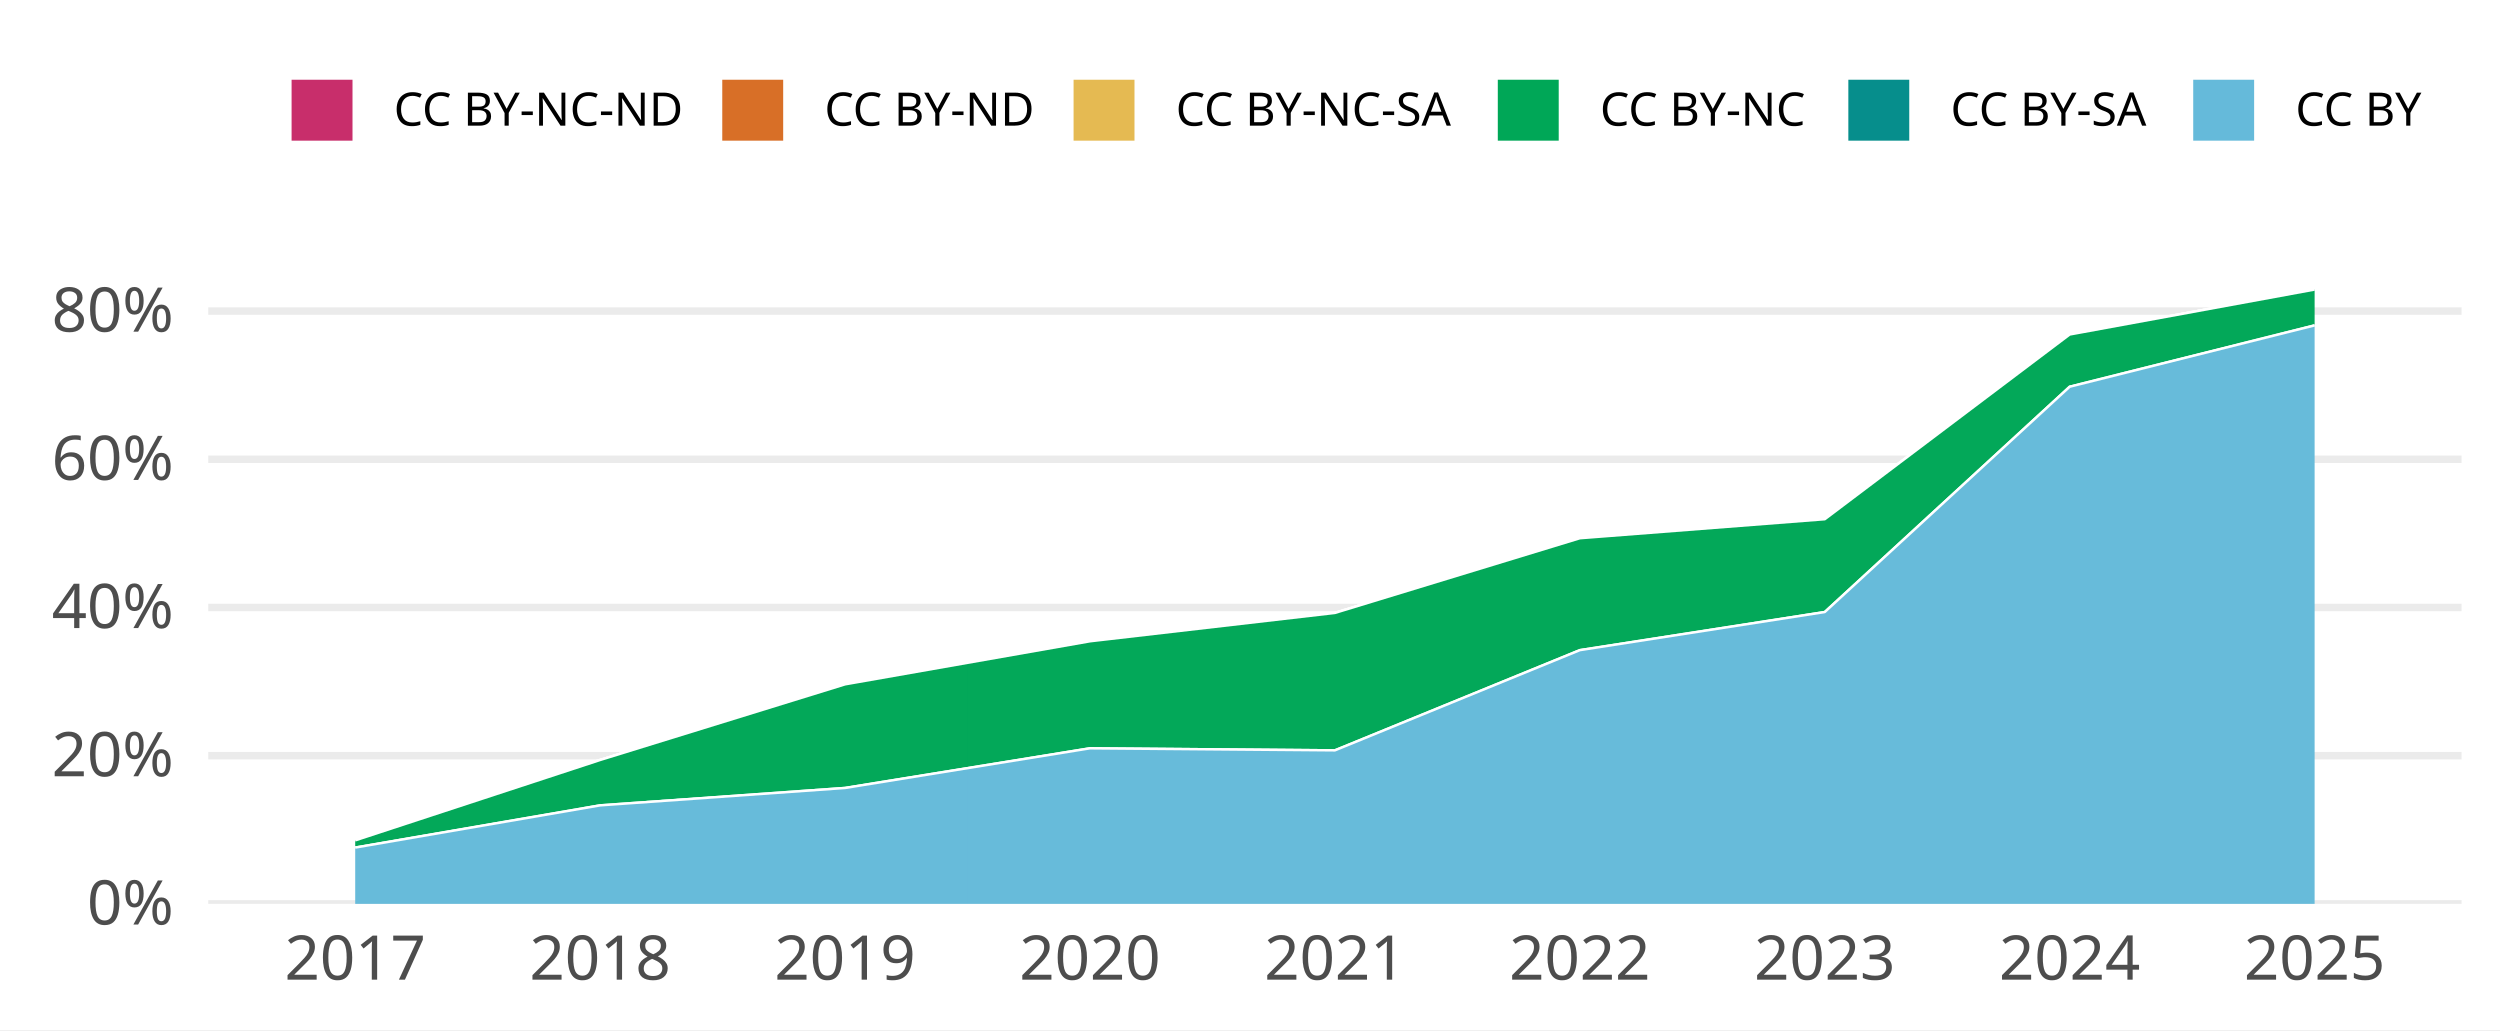
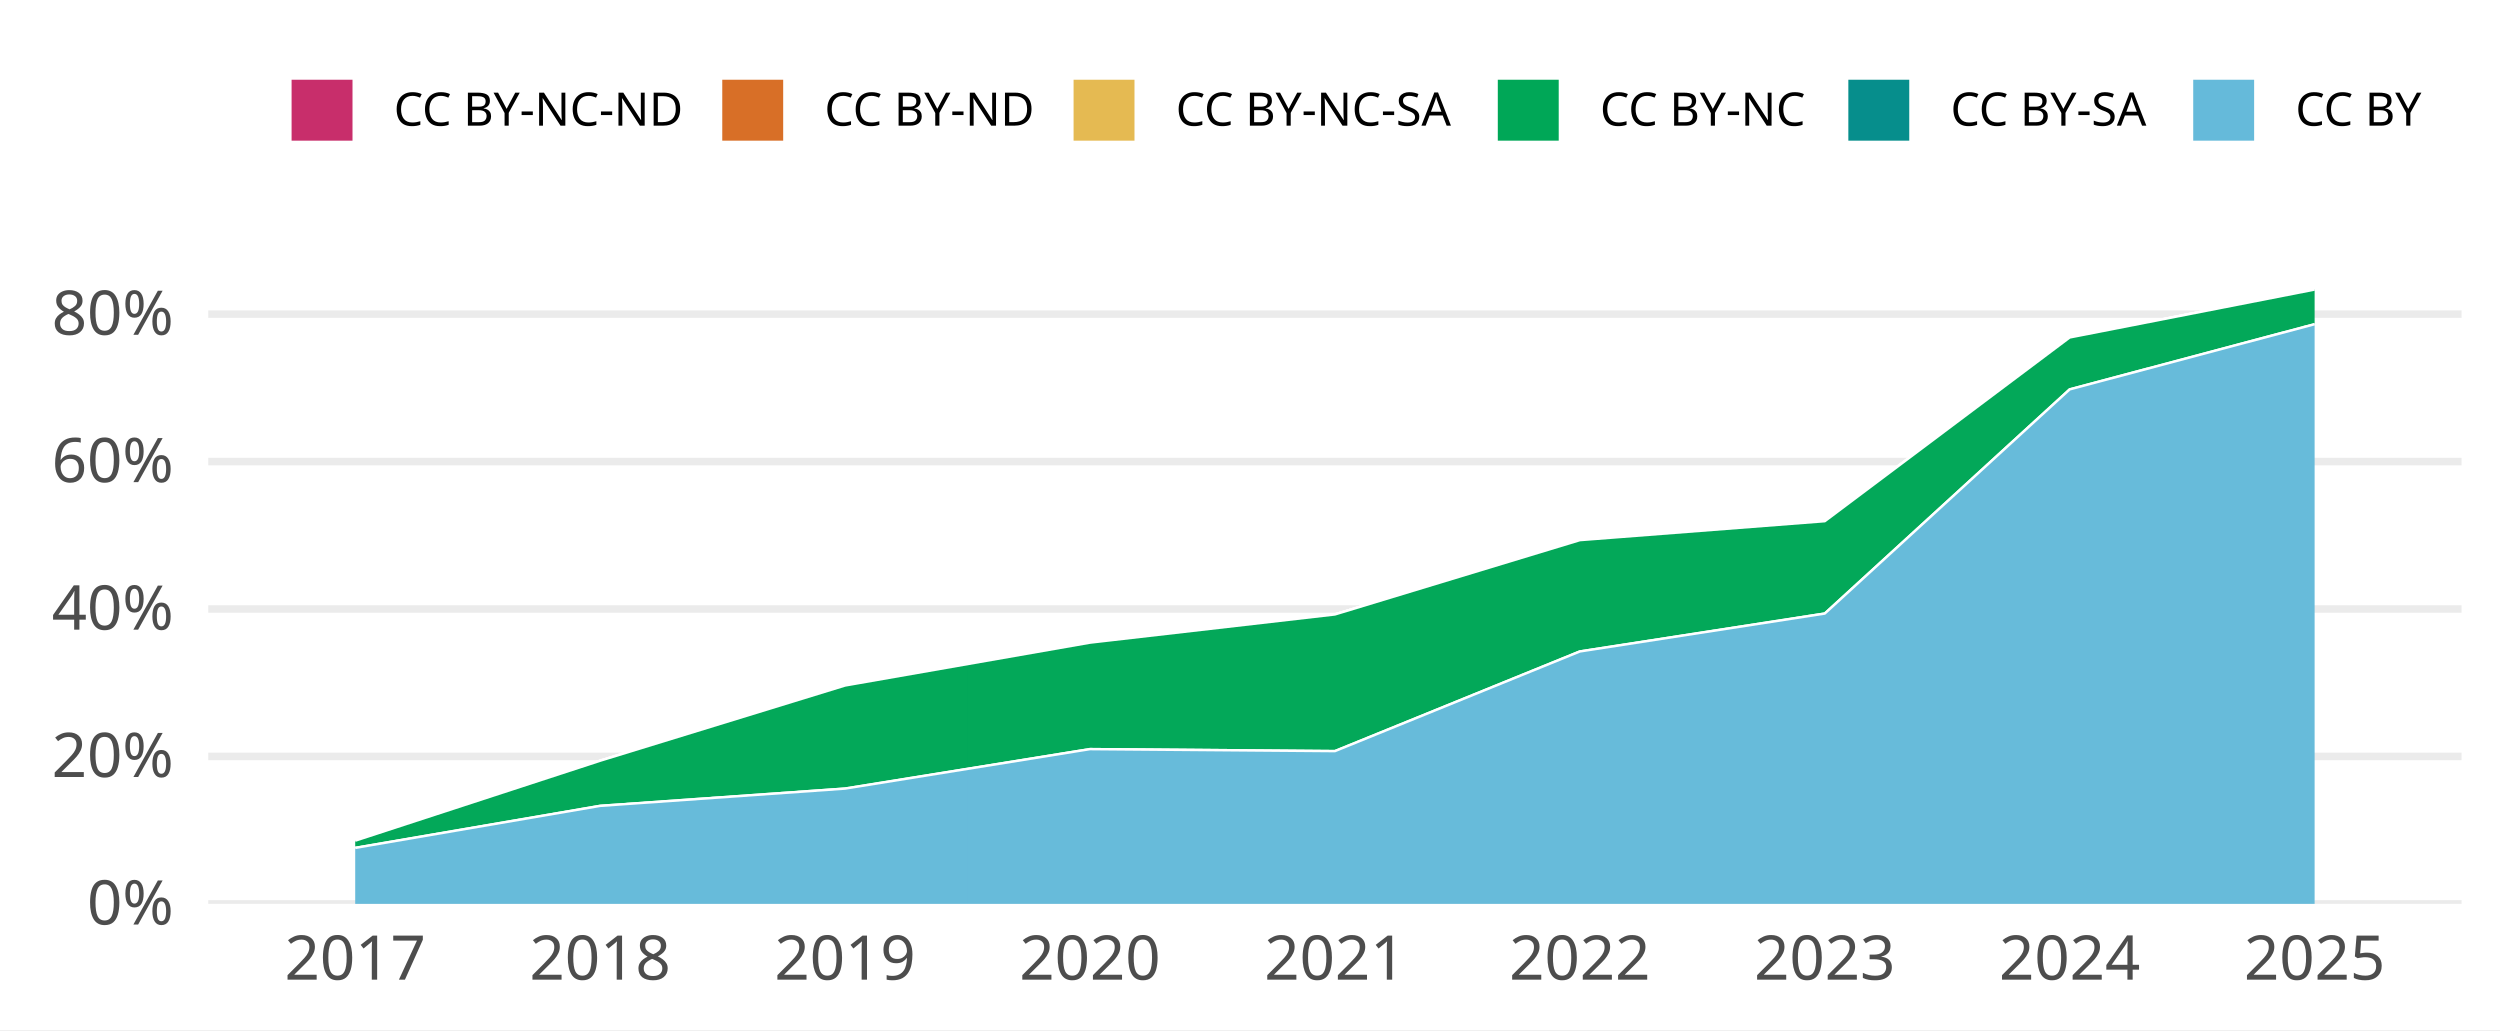
<svg xmlns="http://www.w3.org/2000/svg" width="648.00pt" height="266.98pt" viewBox="0 0 648.00 266.98">
  <g class="svglite">
    <defs>
      <style type="text/css">
    .svglite line, .svglite polyline, .svglite polygon, .svglite path, .svglite rect, .svglite circle {
      fill: none;
      stroke: #000000;
      stroke-linecap: round;
      stroke-linejoin: round;
      stroke-miterlimit: 10.00;
    }
    .svglite text {
      white-space: pre;
    }
    .svglite g.glyphgroup path {
      fill: inherit;
      stroke: none;
    }
  </style>
    </defs>
    <rect width="100%" height="100%" style="stroke: none; fill: #FFFFFF;" />
    <defs>
      <clipPath id="cpMC4wMHw2NDguMDB8MC4wMHwyNjYuOTg=">
        <rect x="0.00" y="0.00" width="648.00" height="266.98" />
      </clipPath>
    </defs>
    <g clip-path="url(#cpMC4wMHw2NDguMDB8MC4wMHwyNjYuOTg=)">
      <rect x="0.00" y="0.00" width="648.00" height="266.98" style="stroke-width: 1.94; stroke: none; fill: #FFFFFF;" />
    </g>
    <defs>
      <clipPath id="cpNTMuOTh8NjM4LjA0fDY3LjA5fDIzNC4yOA==">
        <rect x="53.98" y="67.09" width="584.06" height="167.19" />
      </clipPath>
    </defs>
    <g clip-path="url(#cpNTMuOTh8NjM4LjA0fDY3LjA5fDIzNC4yOA==)">
      <polyline points="53.98,234.28 638.04,234.28 " style="stroke-width: 1.94; stroke: #EBEBEB; stroke-linecap: butt;" />
-       <polyline points="53.98,195.87 638.04,195.87 " style="stroke-width: 1.94; stroke: #EBEBEB; stroke-linecap: butt;" />
-       <polyline points="53.98,157.45 638.04,157.45 " style="stroke-width: 1.94; stroke: #EBEBEB; stroke-linecap: butt;" />
-       <polyline points="53.98,119.04 638.04,119.04 " style="stroke-width: 1.94; stroke: #EBEBEB; stroke-linecap: butt;" />
-       <polyline points="53.98,80.63 638.04,80.63 " style="stroke-width: 1.94; stroke: #EBEBEB; stroke-linecap: butt;" />
-       <polygon points="92.07,217.82 155.55,196.99 219.04,177.38 282.52,166.22 346.01,158.87 409.49,139.51 472.98,134.58 536.46,86.70 599.95,75.05 599.95,75.05 536.46,86.70 472.98,134.58 409.49,139.51 346.01,158.87 282.52,166.22 219.04,177.38 155.55,196.99 92.07,217.82 " style="stroke-width: 0.00; stroke: none; stroke-linecap: butt; fill: #C82E6B;" />
-       <polyline points="92.07,217.82 155.55,196.99 219.04,177.38 282.52,166.22 346.01,158.87 409.49,139.51 472.98,134.58 536.46,86.70 599.95,75.05 " style="stroke-width: 0.64; stroke: #FFFFFF; stroke-linecap: butt;" />
-       <polygon points="92.07,217.82 155.55,196.99 219.04,177.38 282.52,166.22 346.01,158.87 409.49,139.51 472.98,134.58 536.46,86.70 599.95,75.05 599.95,75.05 536.46,86.70 472.98,134.58 409.49,139.51 346.01,158.87 282.52,166.22 219.04,177.38 155.55,196.99 92.07,217.82 " style="stroke-width: 0.00; stroke: none; stroke-linecap: butt; fill: #D86F27;" />
-       <polyline points="92.07,217.82 155.55,196.99 219.04,177.38 282.52,166.22 346.01,158.87 409.49,139.51 472.98,134.58 536.46,86.70 599.95,75.05 " style="stroke-width: 0.64; stroke: #FFFFFF; stroke-linecap: butt;" />
-       <polygon points="92.07,217.82 155.55,196.99 219.04,177.38 282.52,166.22 346.01,158.87 409.49,139.51 472.98,134.58 536.46,86.70 599.95,75.05 599.95,75.05 536.46,86.70 472.98,134.58 409.49,139.51 346.01,158.87 282.52,166.22 219.04,177.38 155.55,196.99 92.07,217.82 " style="stroke-width: 0.00; stroke: none; stroke-linecap: butt; fill: #E5BA52;" />
-       <polyline points="92.07,217.82 155.55,196.99 219.04,177.38 282.52,166.22 346.01,158.87 409.49,139.51 472.98,134.58 536.46,86.70 599.95,75.05 " style="stroke-width: 0.64; stroke: #FFFFFF; stroke-linecap: butt;" />
-       <polygon points="92.07,217.82 155.55,196.99 219.04,177.38 282.52,166.22 346.01,158.87 409.49,139.51 472.98,134.58 536.46,86.70 599.95,75.05 599.95,84.34 536.46,100.24 472.98,158.64 409.49,168.52 346.01,194.49 282.52,193.96 219.04,204.24 155.55,208.75 92.07,219.69 " style="stroke-width: 0.00; stroke: none; stroke-linecap: butt; fill: #00A757;" />
-       <polyline points="92.07,217.82 155.55,196.99 219.04,177.38 282.52,166.22 346.01,158.87 409.49,139.51 472.98,134.58 536.46,86.70 599.95,75.05 " style="stroke-width: 0.64; stroke: #FFFFFF; stroke-linecap: butt;" />
-       <polygon points="92.07,219.69 155.55,208.75 219.04,204.24 282.52,193.96 346.01,194.49 409.49,168.52 472.98,158.64 536.46,100.24 599.95,84.34 599.95,84.34 536.46,100.24 472.98,158.64 409.49,168.52 346.01,194.49 282.52,193.96 219.04,204.24 155.55,208.75 92.07,219.69 " style="stroke-width: 0.00; stroke: none; stroke-linecap: butt; fill: #068E8C;" />
-       <polyline points="92.07,219.69 155.55,208.75 219.04,204.24 282.52,193.96 346.01,194.49 409.49,168.52 472.98,158.64 536.46,100.24 599.95,84.34 " style="stroke-width: 0.64; stroke: #FFFFFF; stroke-linecap: butt;" />
-       <polygon points="92.07,219.69 155.55,208.75 219.04,204.24 282.52,193.96 346.01,194.49 409.49,168.52 472.98,158.64 536.46,100.24 599.95,84.34 599.95,234.28 536.46,234.28 472.98,234.28 409.49,234.28 346.01,234.28 282.52,234.28 219.04,234.28 155.55,234.28 92.07,234.28 " style="stroke-width: 0.00; stroke: none; stroke-linecap: butt; fill: #65BADA;" />
-       <polyline points="92.07,219.69 155.55,208.75 219.04,204.24 282.52,193.96 346.01,194.49 409.49,168.52 472.98,158.64 536.46,100.24 599.95,84.34 " style="stroke-width: 0.64; stroke: #FFFFFF; stroke-linecap: butt;" />
+       <polyline points="53.98,196.07 638.04,196.07 " style="stroke-width: 1.94; stroke: #EBEBEB; stroke-linecap: butt;" />
+       <polyline points="53.98,157.85 638.04,157.85 " style="stroke-width: 1.94; stroke: #EBEBEB; stroke-linecap: butt;" />
+       <polyline points="53.98,119.64 638.04,119.64 " style="stroke-width: 1.94; stroke: #EBEBEB; stroke-linecap: butt;" />
+       <polyline points="53.98,81.42 638.04,81.42 " style="stroke-width: 1.94; stroke: #EBEBEB; stroke-linecap: butt;" />
+       <polygon points="92.07,217.90 155.55,197.18 219.04,177.68 282.52,166.57 346.01,159.26 409.49,140.00 472.98,135.09 536.46,87.47 599.95,75.05 599.95,75.05 536.46,87.47 472.98,135.09 409.49,140.00 346.01,159.26 282.52,166.57 219.04,177.68 155.55,197.18 92.07,217.90 " style="stroke-width: 0.00; stroke: none; stroke-linecap: butt; fill: #C82E6B;" />
+       <polyline points="92.07,217.90 155.55,197.18 219.04,177.68 282.52,166.57 346.01,159.26 409.49,140.00 472.98,135.09 536.46,87.47 599.95,75.05 " style="stroke-width: 0.64; stroke: #FFFFFF; stroke-linecap: butt;" />
+       <polygon points="92.07,217.90 155.55,197.18 219.04,177.68 282.52,166.57 346.01,159.26 409.49,140.00 472.98,135.09 536.46,87.47 599.95,75.05 599.95,75.05 536.46,87.47 472.98,135.09 409.49,140.00 346.01,159.26 282.52,166.57 219.04,177.68 155.55,197.18 92.07,217.90 " style="stroke-width: 0.00; stroke: none; stroke-linecap: butt; fill: #D86F27;" />
+       <polyline points="92.07,217.90 155.55,197.18 219.04,177.68 282.52,166.57 346.01,159.26 409.49,140.00 472.98,135.09 536.46,87.47 599.95,75.05 " style="stroke-width: 0.64; stroke: #FFFFFF; stroke-linecap: butt;" />
+       <polygon points="92.07,217.90 155.55,197.18 219.04,177.68 282.52,166.57 346.01,159.26 409.49,140.00 472.98,135.09 536.46,87.47 599.95,75.05 599.95,75.05 536.46,87.47 472.98,135.09 409.49,140.00 346.01,159.26 282.52,166.57 219.04,177.68 155.55,197.18 92.07,217.90 " style="stroke-width: 0.00; stroke: none; stroke-linecap: butt; fill: #E5BA52;" />
+       <polyline points="92.07,217.90 155.55,197.18 219.04,177.68 282.52,166.57 346.01,159.26 409.49,140.00 472.98,135.09 536.46,87.47 599.95,75.05 " style="stroke-width: 0.64; stroke: #FFFFFF; stroke-linecap: butt;" />
+       <polygon points="92.07,217.90 155.55,197.18 219.04,177.68 282.52,166.57 346.01,159.26 409.49,140.00 472.98,135.09 536.46,87.47 599.95,75.05 599.95,84.03 536.46,100.93 472.98,159.03 409.49,168.86 346.01,194.69 282.52,194.17 219.04,204.40 155.55,208.88 92.07,219.77 " style="stroke-width: 0.00; stroke: none; stroke-linecap: butt; fill: #00A757;" />
+       <polyline points="92.07,217.90 155.55,197.18 219.04,177.68 282.52,166.57 346.01,159.26 409.49,140.00 472.98,135.09 536.46,87.47 599.95,75.05 " style="stroke-width: 0.64; stroke: #FFFFFF; stroke-linecap: butt;" />
+       <polygon points="92.07,219.77 155.55,208.88 219.04,204.40 282.52,194.17 346.01,194.69 409.49,168.86 472.98,159.03 536.46,100.93 599.95,84.03 599.95,84.03 536.46,100.93 472.98,159.03 409.49,168.86 346.01,194.69 282.52,194.17 219.04,204.40 155.55,208.88 92.07,219.77 " style="stroke-width: 0.00; stroke: none; stroke-linecap: butt; fill: #068E8C;" />
+       <polyline points="92.07,219.77 155.55,208.88 219.04,204.40 282.52,194.17 346.01,194.69 409.49,168.86 472.98,159.03 536.46,100.93 599.95,84.03 " style="stroke-width: 0.64; stroke: #FFFFFF; stroke-linecap: butt;" />
+       <polygon points="92.07,219.77 155.55,208.88 219.04,204.40 282.52,194.17 346.01,194.69 409.49,168.86 472.98,159.03 536.46,100.93 599.95,84.03 599.95,234.28 536.46,234.28 472.98,234.28 409.49,234.28 346.01,234.28 282.52,234.28 219.04,234.28 155.55,234.28 92.07,234.28 " style="stroke-width: 0.00; stroke: none; stroke-linecap: butt; fill: #65BADA;" />
+       <polyline points="92.07,219.77 155.55,208.88 219.04,204.40 282.52,194.17 346.01,194.69 409.49,168.86 472.98,159.03 536.46,100.93 599.95,84.03 " style="stroke-width: 0.64; stroke: #FFFFFF; stroke-linecap: butt;" />
      <rect x="60.32" y="75.05" width="63.48" height="159.23" style="stroke-width: 1.94; stroke: none; stroke-linecap: butt; stroke-linejoin: miter; fill: #FFFFFF; fill-opacity: 0.012;" />
      <rect x="123.81" y="75.05" width="63.48" height="159.23" style="stroke-width: 1.94; stroke: none; stroke-linecap: butt; stroke-linejoin: miter; fill: #FFFFFF; fill-opacity: 0.012;" />
      <rect x="187.29" y="75.05" width="63.48" height="159.23" style="stroke-width: 1.94; stroke: none; stroke-linecap: butt; stroke-linejoin: miter; fill: #FFFFFF; fill-opacity: 0.012;" />
      <rect x="250.78" y="75.05" width="63.48" height="159.23" style="stroke-width: 1.94; stroke: none; stroke-linecap: butt; stroke-linejoin: miter; fill: #FFFFFF; fill-opacity: 0.012;" />
      <rect x="314.26" y="75.05" width="63.48" height="159.23" style="stroke-width: 1.94; stroke: none; stroke-linecap: butt; stroke-linejoin: miter; fill: #FFFFFF; fill-opacity: 0.012;" />
      <rect x="377.75" y="75.05" width="63.48" height="159.23" style="stroke-width: 1.94; stroke: none; stroke-linecap: butt; stroke-linejoin: miter; fill: #FFFFFF; fill-opacity: 0.012;" />
      <rect x="441.23" y="75.05" width="63.48" height="159.23" style="stroke-width: 1.94; stroke: none; stroke-linecap: butt; stroke-linejoin: miter; fill: #FFFFFF; fill-opacity: 0.012;" />
      <rect x="504.72" y="75.05" width="63.48" height="159.23" style="stroke-width: 1.94; stroke: none; stroke-linecap: butt; stroke-linejoin: miter; fill: #FFFFFF; fill-opacity: 0.012;" />
      <rect x="568.20" y="75.05" width="63.48" height="159.23" style="stroke-width: 1.94; stroke: none; stroke-linecap: butt; stroke-linejoin: miter; fill: #FFFFFF; fill-opacity: 0.012;" />
    </g>
    <g clip-path="url(#cpMC4wMHw2NDguMDB8MC4wMHwyNjYuOTg=)">
      <text x="45.01" y="239.63" text-anchor="end" style="font-size: 16.00px;fill: #4D4D4D; font-family: &quot;Atkinson Hyperlegible&quot;;" textLength="25.20px" lengthAdjust="spacingAndGlyphs">0%</text>
-       <text x="45.01" y="201.21" text-anchor="end" style="font-size: 16.00px;fill: #4D4D4D; font-family: &quot;Atkinson Hyperlegible&quot;;" textLength="33.98px" lengthAdjust="spacingAndGlyphs">20%</text>
-       <text x="45.01" y="162.80" text-anchor="end" style="font-size: 16.00px;fill: #4D4D4D; font-family: &quot;Atkinson Hyperlegible&quot;;" textLength="35.03px" lengthAdjust="spacingAndGlyphs">40%</text>
-       <text x="45.01" y="124.39" text-anchor="end" style="font-size: 16.00px;fill: #4D4D4D; font-family: &quot;Atkinson Hyperlegible&quot;;" textLength="34.77px" lengthAdjust="spacingAndGlyphs">60%</text>
-       <text x="45.01" y="85.97" text-anchor="end" style="font-size: 16.00px;fill: #4D4D4D; font-family: &quot;Atkinson Hyperlegible&quot;;" textLength="35.05px" lengthAdjust="spacingAndGlyphs">80%</text>
+       <text x="45.01" y="201.41" text-anchor="end" style="font-size: 16.00px;fill: #4D4D4D; font-family: &quot;Atkinson Hyperlegible&quot;;" textLength="33.98px" lengthAdjust="spacingAndGlyphs">20%</text>
+       <text x="45.01" y="163.20" text-anchor="end" style="font-size: 16.00px;fill: #4D4D4D; font-family: &quot;Atkinson Hyperlegible&quot;;" textLength="35.03px" lengthAdjust="spacingAndGlyphs">40%</text>
+       <text x="45.01" y="124.98" text-anchor="end" style="font-size: 16.00px;fill: #4D4D4D; font-family: &quot;Atkinson Hyperlegible&quot;;" textLength="34.77px" lengthAdjust="spacingAndGlyphs">60%</text>
+       <text x="45.01" y="86.77" text-anchor="end" style="font-size: 16.00px;fill: #4D4D4D; font-family: &quot;Atkinson Hyperlegible&quot;;" textLength="35.05px" lengthAdjust="spacingAndGlyphs">80%</text>
      <text x="92.07" y="253.94" text-anchor="middle" style="font-size: 16.00px;fill: #4D4D4D; font-family: &quot;Atkinson Hyperlegible&quot;;" textLength="33.75px" lengthAdjust="spacingAndGlyphs">2017</text>
      <text x="155.55" y="253.94" text-anchor="middle" style="font-size: 16.00px;fill: #4D4D4D; font-family: &quot;Atkinson Hyperlegible&quot;;" textLength="35.44px" lengthAdjust="spacingAndGlyphs">2018</text>
      <text x="219.04" y="253.94" text-anchor="middle" style="font-size: 16.00px;fill: #4D4D4D; font-family: &quot;Atkinson Hyperlegible&quot;;" textLength="35.16px" lengthAdjust="spacingAndGlyphs">2019</text>
      <text x="282.52" y="253.94" text-anchor="middle" style="font-size: 16.00px;fill: #4D4D4D; font-family: &quot;Atkinson Hyperlegible&quot;;" textLength="38.02px" lengthAdjust="spacingAndGlyphs">2020</text>
      <text x="346.01" y="253.94" text-anchor="middle" style="font-size: 16.00px;fill: #4D4D4D; font-family: &quot;Atkinson Hyperlegible&quot;;" textLength="34.08px" lengthAdjust="spacingAndGlyphs">2021</text>
      <text x="409.49" y="253.94" text-anchor="middle" style="font-size: 16.00px;fill: #4D4D4D; font-family: &quot;Atkinson Hyperlegible&quot;;" textLength="36.42px" lengthAdjust="spacingAndGlyphs">2022</text>
      <text x="472.98" y="253.94" text-anchor="middle" style="font-size: 16.00px;fill: #4D4D4D; font-family: &quot;Atkinson Hyperlegible&quot;;" textLength="36.83px" lengthAdjust="spacingAndGlyphs">2023</text>
      <text x="536.46" y="253.94" text-anchor="middle" style="font-size: 16.00px;fill: #4D4D4D; font-family: &quot;Atkinson Hyperlegible&quot;;" textLength="37.34px" lengthAdjust="spacingAndGlyphs">2024</text>
      <text x="599.95" y="253.94" text-anchor="middle" style="font-size: 16.00px;fill: #4D4D4D; font-family: &quot;Atkinson Hyperlegible&quot;;" textLength="36.97px" lengthAdjust="spacingAndGlyphs">2025</text>
      <rect x="75.26" y="20.35" width="16.43" height="16.43" style="stroke-width: 0.64; stroke: #FFFFFF; stroke-linecap: butt; fill: #C82E6B;" />
      <rect x="186.89" y="20.35" width="16.43" height="16.43" style="stroke-width: 0.64; stroke: #FFFFFF; stroke-linecap: butt; fill: #D86F27;" />
      <rect x="277.95" y="20.35" width="16.43" height="16.43" style="stroke-width: 0.64; stroke: #FFFFFF; stroke-linecap: butt; fill: #E5BA52;" />
      <rect x="387.91" y="20.35" width="16.43" height="16.43" style="stroke-width: 0.64; stroke: #FFFFFF; stroke-linecap: butt; fill: #00A757;" />
      <rect x="478.77" y="20.35" width="16.43" height="16.43" style="stroke-width: 0.64; stroke: #FFFFFF; stroke-linecap: butt; fill: #068E8C;" />
      <rect x="568.16" y="20.35" width="16.43" height="16.43" style="stroke-width: 0.64; stroke: #FFFFFF; stroke-linecap: butt; fill: #65BADA;" />
      <text x="102.08" y="32.58" style="font-size: 12.00px; font-family: &quot;Atkinson Hyperlegible&quot;;" textLength="74.42px" lengthAdjust="spacingAndGlyphs">CC BY-NC-ND</text>
      <text x="213.71" y="32.58" style="font-size: 12.00px; font-family: &quot;Atkinson Hyperlegible&quot;;" textLength="53.86px" lengthAdjust="spacingAndGlyphs">CC BY-ND</text>
      <text x="304.77" y="32.58" style="font-size: 12.00px; font-family: &quot;Atkinson Hyperlegible&quot;;" textLength="72.75px" lengthAdjust="spacingAndGlyphs">CC BY-NC-SA</text>
      <text x="414.73" y="32.58" style="font-size: 12.00px; font-family: &quot;Atkinson Hyperlegible&quot;;" textLength="53.66px" lengthAdjust="spacingAndGlyphs">CC BY-NC</text>
      <text x="505.59" y="32.58" style="font-size: 12.00px; font-family: &quot;Atkinson Hyperlegible&quot;;" textLength="52.19px" lengthAdjust="spacingAndGlyphs">CC BY-SA</text>
      <text x="594.98" y="32.58" style="font-size: 12.00px; font-family: &quot;Atkinson Hyperlegible&quot;;" textLength="33.09px" lengthAdjust="spacingAndGlyphs">CC BY</text>
    </g>
  </g>
</svg>
